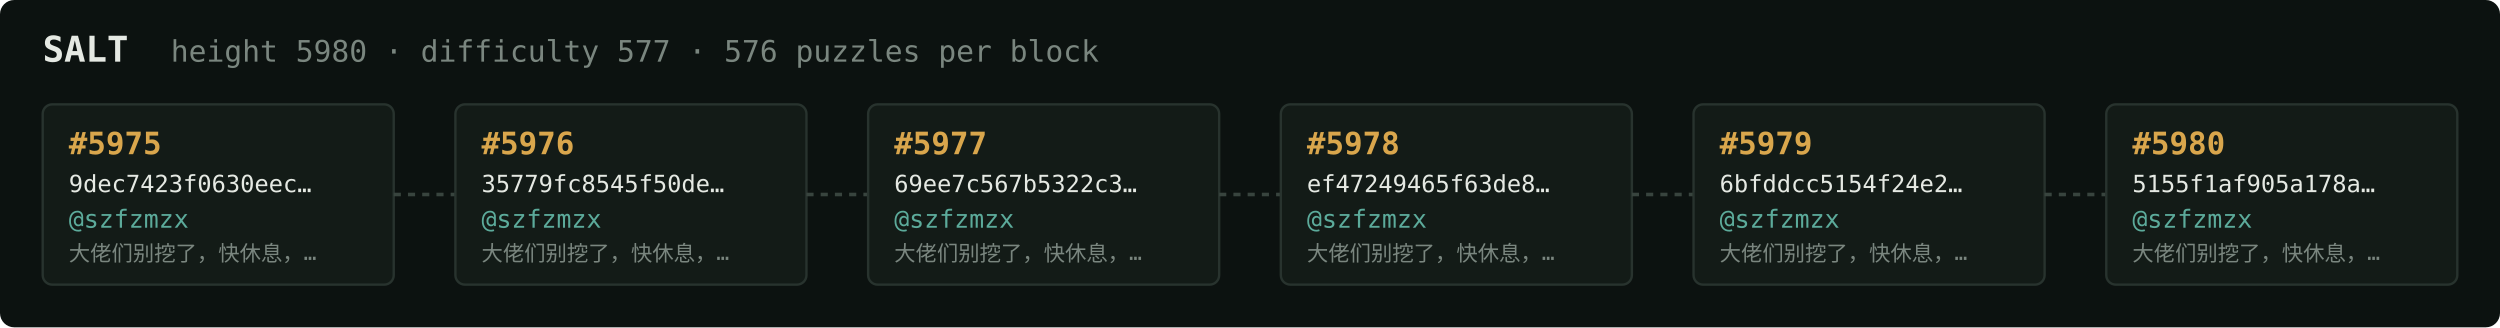
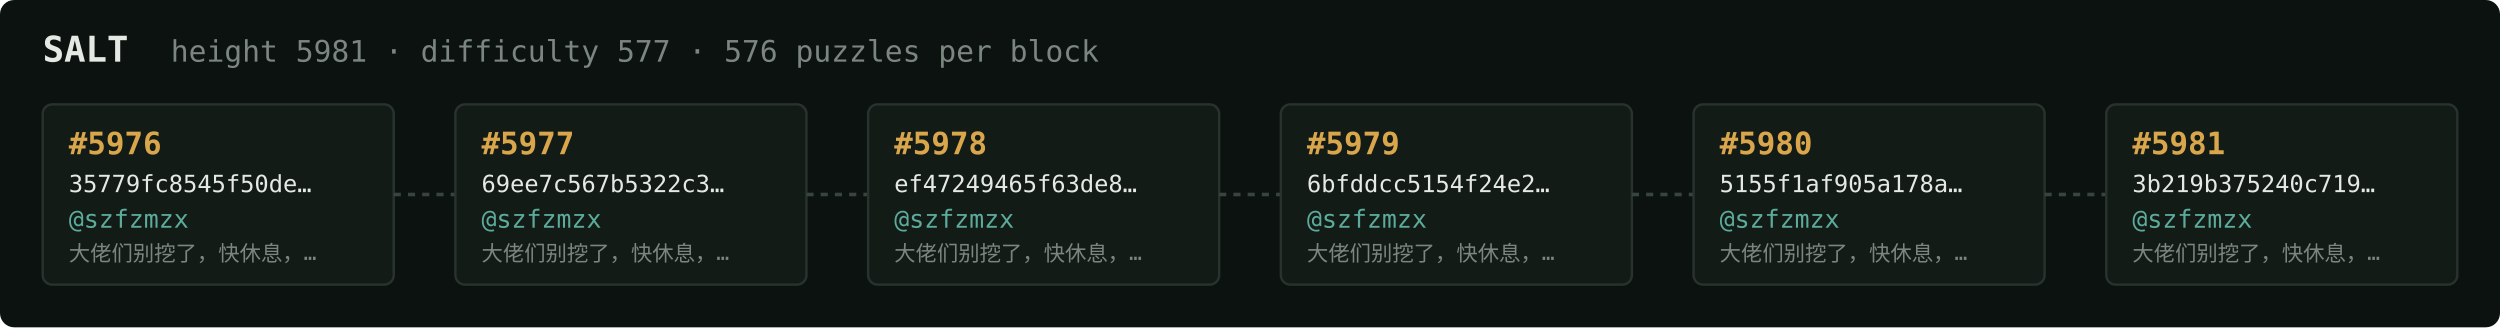
<svg xmlns="http://www.w3.org/2000/svg" width="1054" height="138" viewBox="0 0 1054 138" font-family="ui-monospace,SFMono-Regular,Menlo,monospace">
  <rect fill="#0c1210" width="1054" height="138" rx="6" />
  <text x="18" y="26" fill="#e5e9e3" font-size="15" font-weight="700">SALT</text>
-   <text x="72" y="26" fill="#7a867f" font-size="12.5">height 5980 · difficulty 577 · 576 puzzles per block</text>
+   <text x="72" y="26" fill="#7a867f" font-size="12.5">height 5981 · difficulty 577 · 576 puzzles per block</text>
  <rect x="18" y="44" width="148" height="76" rx="4" fill="#131b17" stroke="#28332e" stroke-width="1" />
-   <text x="29" y="65" fill="#d9a64c" font-size="13" font-weight="700">#5975</text>
-   <text x="29" y="81" fill="#e5e9e3" font-size="10">9dec7423f0630eec…</text>
+   <text x="29" y="65" fill="#d9a64c" font-size="13" font-weight="700">#5976</text>
+   <text x="29" y="81" fill="#e5e9e3" font-size="10">35779fc8545f50de…</text>
  <text x="29" y="96" fill="#5cab9b" font-size="10.5">@szfzmzx</text>
  <text x="29" y="110" fill="#7a867f" font-size="9">大佬们别挖了，快休息，…</text>
  <line x1="166" y1="82.0" x2="192" y2="82.0" stroke="#38443e" stroke-width="1.5" stroke-dasharray="3 3" />
  <rect x="192" y="44" width="148" height="76" rx="4" fill="#131b17" stroke="#28332e" stroke-width="1" />
-   <text x="203" y="65" fill="#d9a64c" font-size="13" font-weight="700">#5976</text>
-   <text x="203" y="81" fill="#e5e9e3" font-size="10">35779fc8545f50de…</text>
+   <text x="203" y="65" fill="#d9a64c" font-size="13" font-weight="700">#5977</text>
+   <text x="203" y="81" fill="#e5e9e3" font-size="10">69ee7c567b5322c3…</text>
  <text x="203" y="96" fill="#5cab9b" font-size="10.5">@szfzmzx</text>
  <text x="203" y="110" fill="#7a867f" font-size="9">大佬们别挖了，快休息，…</text>
  <line x1="340" y1="82.0" x2="366" y2="82.0" stroke="#38443e" stroke-width="1.5" stroke-dasharray="3 3" />
  <rect x="366" y="44" width="148" height="76" rx="4" fill="#131b17" stroke="#28332e" stroke-width="1" />
-   <text x="377" y="65" fill="#d9a64c" font-size="13" font-weight="700">#5977</text>
-   <text x="377" y="81" fill="#e5e9e3" font-size="10">69ee7c567b5322c3…</text>
+   <text x="377" y="65" fill="#d9a64c" font-size="13" font-weight="700">#5978</text>
+   <text x="377" y="81" fill="#e5e9e3" font-size="10">ef47249465f63de8…</text>
  <text x="377" y="96" fill="#5cab9b" font-size="10.5">@szfzmzx</text>
  <text x="377" y="110" fill="#7a867f" font-size="9">大佬们别挖了，快休息，…</text>
  <line x1="514" y1="82.0" x2="540" y2="82.0" stroke="#38443e" stroke-width="1.5" stroke-dasharray="3 3" />
  <rect x="540" y="44" width="148" height="76" rx="4" fill="#131b17" stroke="#28332e" stroke-width="1" />
-   <text x="551" y="65" fill="#d9a64c" font-size="13" font-weight="700">#5978</text>
-   <text x="551" y="81" fill="#e5e9e3" font-size="10">ef47249465f63de8…</text>
+   <text x="551" y="65" fill="#d9a64c" font-size="13" font-weight="700">#5979</text>
+   <text x="551" y="81" fill="#e5e9e3" font-size="10">6bfddcc5154f24e2…</text>
  <text x="551" y="96" fill="#5cab9b" font-size="10.5">@szfzmzx</text>
  <text x="551" y="110" fill="#7a867f" font-size="9">大佬们别挖了，快休息，…</text>
  <line x1="688" y1="82.0" x2="714" y2="82.0" stroke="#38443e" stroke-width="1.5" stroke-dasharray="3 3" />
  <rect x="714" y="44" width="148" height="76" rx="4" fill="#131b17" stroke="#28332e" stroke-width="1" />
-   <text x="725" y="65" fill="#d9a64c" font-size="13" font-weight="700">#5979</text>
-   <text x="725" y="81" fill="#e5e9e3" font-size="10">6bfddcc5154f24e2…</text>
+   <text x="725" y="65" fill="#d9a64c" font-size="13" font-weight="700">#5980</text>
+   <text x="725" y="81" fill="#e5e9e3" font-size="10">5155f1af905a178a…</text>
  <text x="725" y="96" fill="#5cab9b" font-size="10.5">@szfzmzx</text>
  <text x="725" y="110" fill="#7a867f" font-size="9">大佬们别挖了，快休息，…</text>
  <line x1="862" y1="82.0" x2="888" y2="82.0" stroke="#38443e" stroke-width="1.5" stroke-dasharray="3 3" />
  <rect x="888" y="44" width="148" height="76" rx="4" fill="#131b17" stroke="#28332e" stroke-width="1" />
-   <text x="899" y="65" fill="#d9a64c" font-size="13" font-weight="700">#5980</text>
-   <text x="899" y="81" fill="#e5e9e3" font-size="10">5155f1af905a178a…</text>
+   <text x="899" y="65" fill="#d9a64c" font-size="13" font-weight="700">#5981</text>
+   <text x="899" y="81" fill="#e5e9e3" font-size="10">3b219b375240c719…</text>
  <text x="899" y="96" fill="#5cab9b" font-size="10.5">@szfzmzx</text>
  <text x="899" y="110" fill="#7a867f" font-size="9">大佬们别挖了，快休息，…</text>
</svg>
